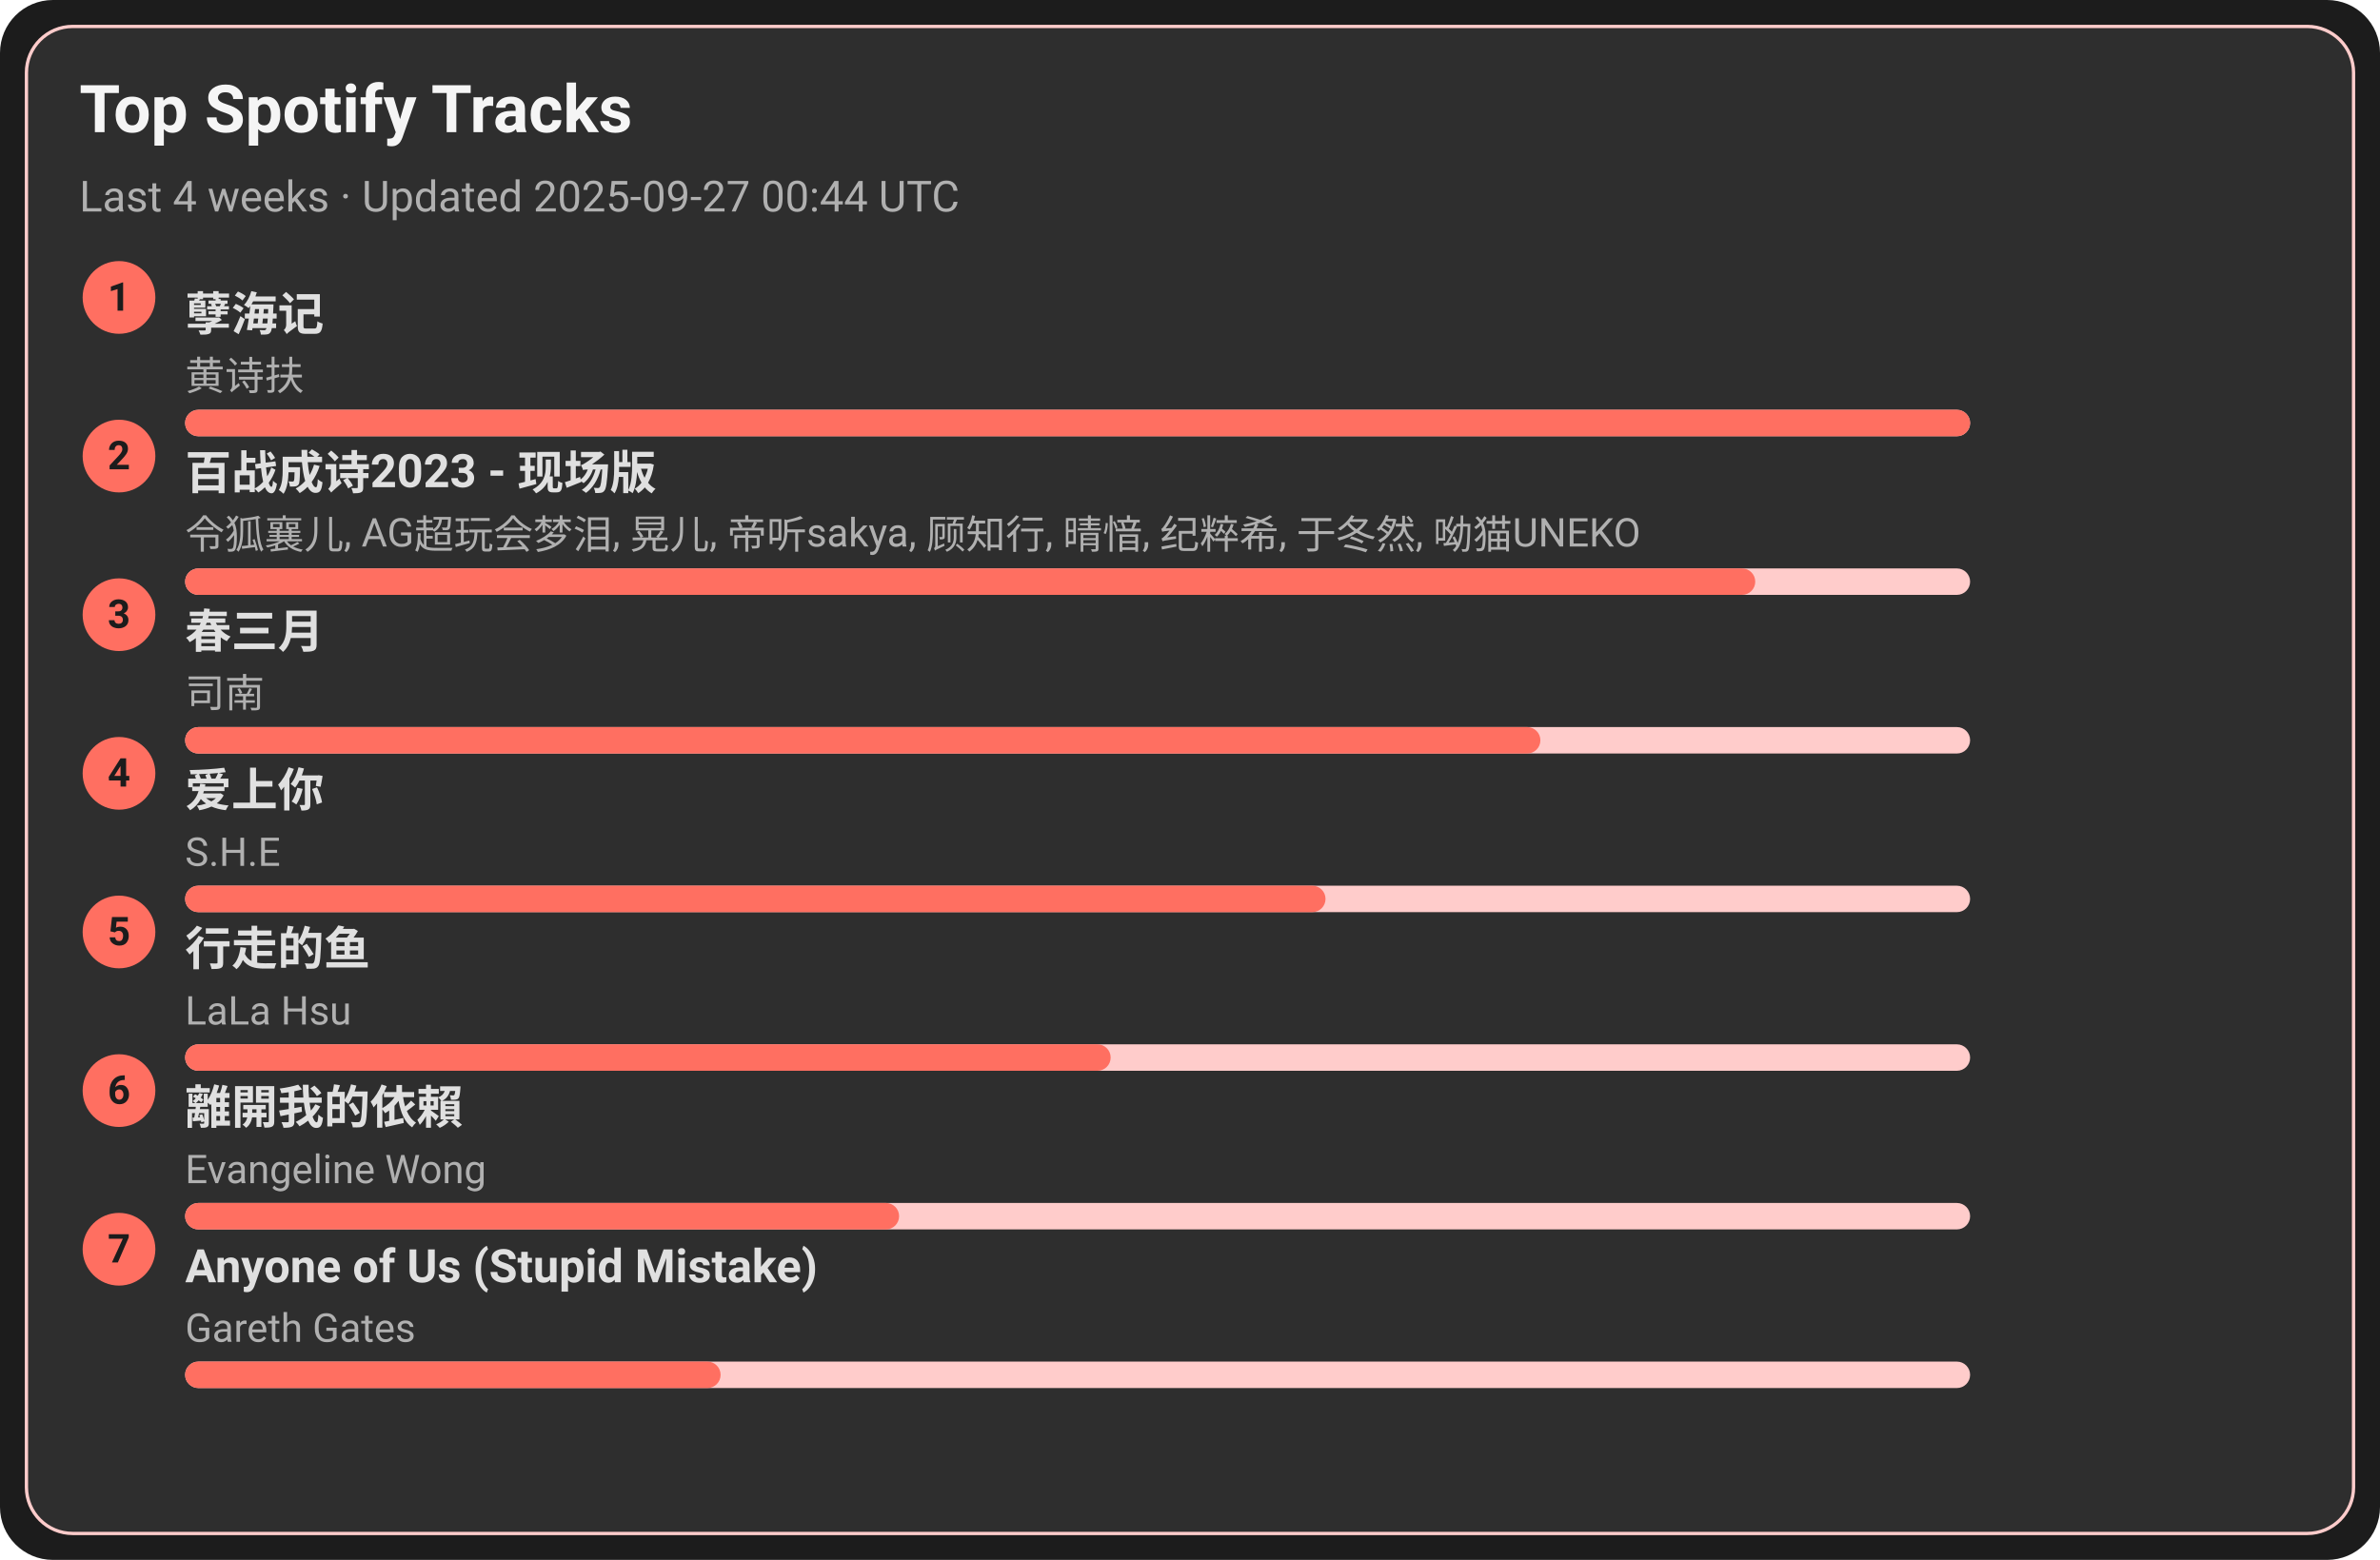
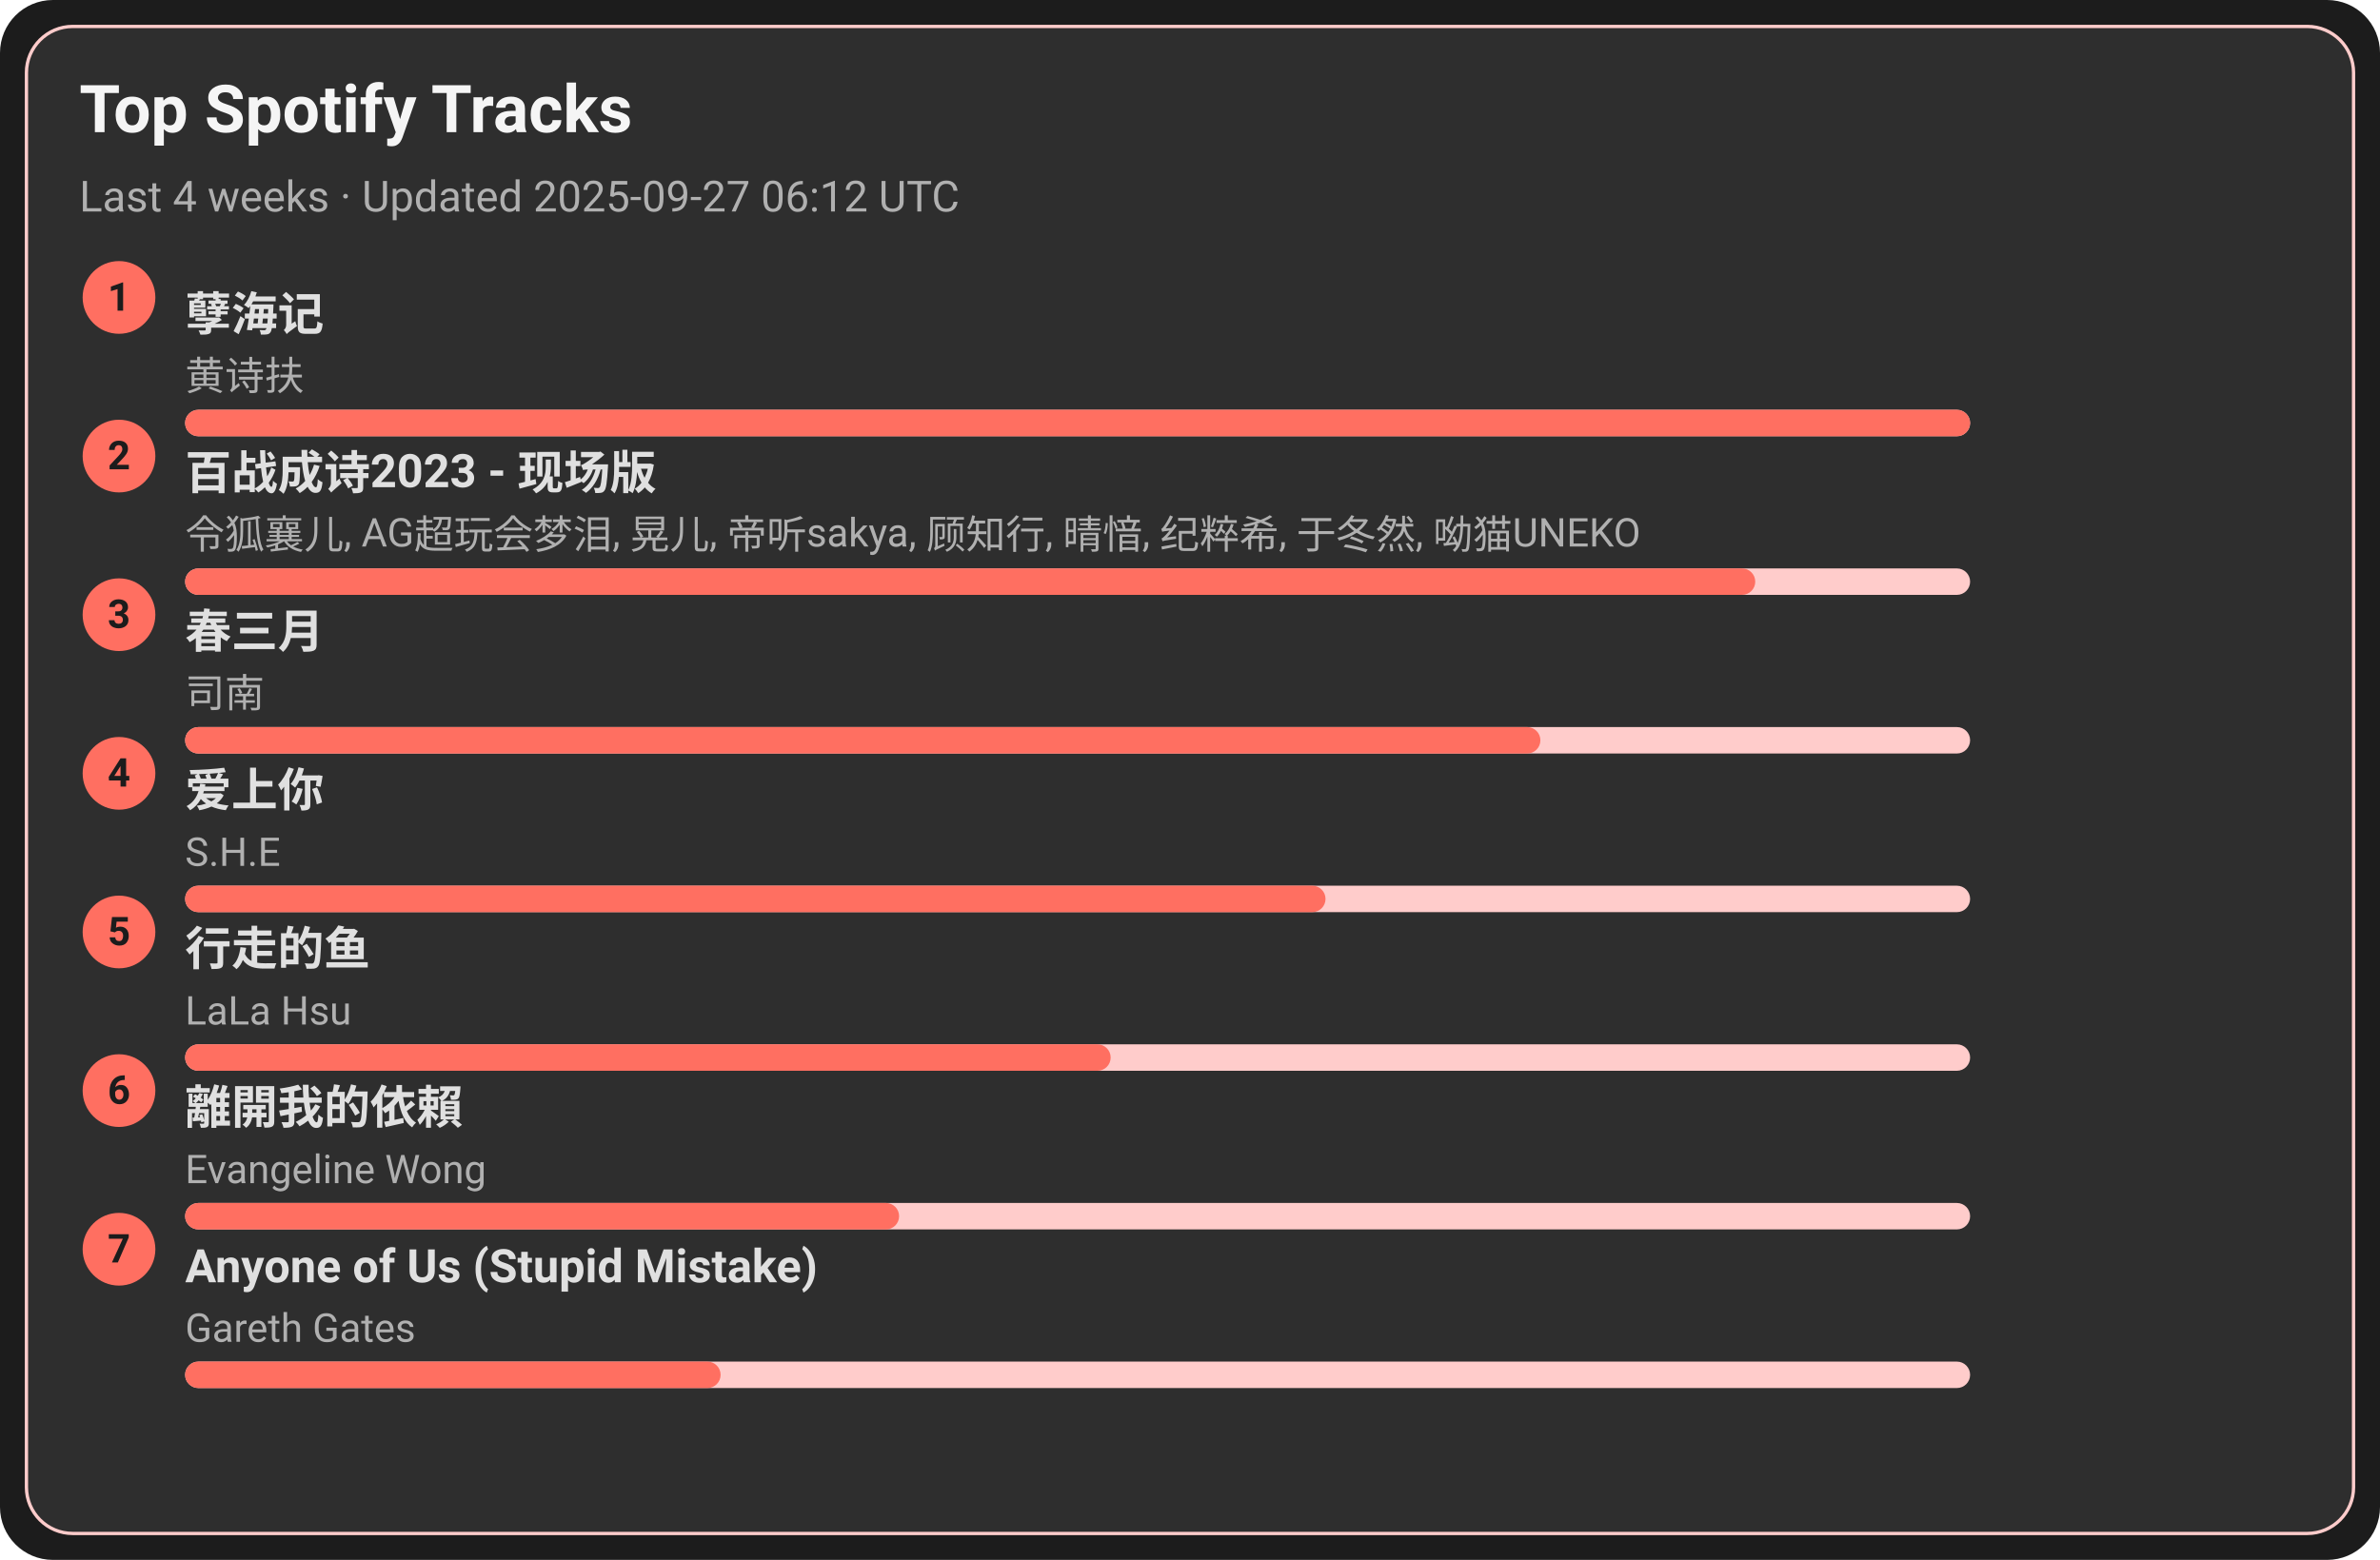
<svg xmlns="http://www.w3.org/2000/svg" width="720" height="472" viewBox="0 0 720 472">
  <style>text{font-family:-apple-system,BlinkMacSystemFont,Segoe UI,Roboto,Ubuntu,Helvetica Neue,Arial,Noto Sans,sans-serif}</style>
  <rect width="720" height="472" rx="16" fill="#1c1c1c" />
  <rect x="8" y="8" width="704" height="456" rx="14" fill="#2e2e2e" stroke="#ffcccb" />
  <text x="24" y="40" font-size="20" fill="#f5f5f5" font-weight="600">Top Spotify Tracks</text>
-   <text x="24" y="64" font-size="13" fill="#b0b0b0">Last 4 weeks · Updated 2025-09-27 00:44 UTC</text>
+   <text x="24" y="64" font-size="13" fill="#b0b0b0">Last 4 weeks · Updated 2025-09-27 06:12 UTC</text>
  <circle cx="36" cy="90" r="11" fill="#ff6f61" />
  <text x="36" y="94" text-anchor="middle" font-size="12" fill="#1c1c1c" font-weight="700">1</text>
  <a href="https://open.spotify.com/track/3eIovUMhirNN6btJbpzNqD" target="_blank" rel="noopener noreferrer">
    <text x="56" y="100" font-size="14" fill="#e0e0e0" font-weight="600">孽海记</text>
  </a>
  <text x="56" y="118" font-size="12" fill="#b0b0b0">黄诗扶</text>
  <rect x="56" y="124" width="540" height="8" rx="4" fill="#ffcccb" />
  <rect x="56" y="124" width="540" height="8" rx="4" fill="#ff6f61" />
  <circle cx="36" cy="138" r="11" fill="#ff6f61" />
  <text x="36" y="142" text-anchor="middle" font-size="12" fill="#1c1c1c" font-weight="700">2</text>
  <a href="https://open.spotify.com/track/2gttnS8fWnDwziLFt2TLEi" target="_blank" rel="noopener noreferrer">
    <text x="56" y="148" font-size="14" fill="#e0e0e0" font-weight="600">百战成诗2023 - 现场版</text>
  </a>
  <text x="56" y="166" font-size="12" fill="#b0b0b0">令狐襄儿, AG超玩会梦泪, 晃儿, 帝听sakya, 顾知行, 晴愔, 纪粹希, 于冬然, 呦猫UNEKO</text>
  <rect x="56" y="172" width="540" height="8" rx="4" fill="#ffcccb" />
  <rect x="56" y="172" width="475" height="8" rx="4" fill="#ff6f61" />
  <circle cx="36" cy="186" r="11" fill="#ff6f61" />
  <text x="36" y="190" text-anchor="middle" font-size="12" fill="#1c1c1c" font-weight="700">3</text>
  <a href="https://open.spotify.com/track/5A9BOP4WTk2UayDlMb8w98" target="_blank" rel="noopener noreferrer">
    <text x="56" y="196" font-size="14" fill="#e0e0e0" font-weight="600">春三月</text>
  </a>
  <text x="56" y="214" font-size="12" fill="#b0b0b0">司南</text>
  <rect x="56" y="220" width="540" height="8" rx="4" fill="#ffcccb" />
  <rect x="56" y="220" width="410" height="8" rx="4" fill="#ff6f61" />
  <circle cx="36" cy="234" r="11" fill="#ff6f61" />
  <text x="36" y="238" text-anchor="middle" font-size="12" fill="#1c1c1c" font-weight="700">4</text>
  <a href="https://open.spotify.com/track/4hcNpo1rtbzyNswsM5byTf" target="_blank" rel="noopener noreferrer">
    <text x="56" y="244" font-size="14" fill="#e0e0e0" font-weight="600">爱上你</text>
  </a>
  <text x="56" y="262" font-size="12" fill="#b0b0b0">S.H.E</text>
  <rect x="56" y="268" width="540" height="8" rx="4" fill="#ffcccb" />
  <rect x="56" y="268" width="345" height="8" rx="4" fill="#ff6f61" />
  <circle cx="36" cy="282" r="11" fill="#ff6f61" />
  <text x="36" y="286" text-anchor="middle" font-size="12" fill="#1c1c1c" font-weight="700">5</text>
  <a href="https://open.spotify.com/track/5tGyQ1cWTaHBfZSHWr8AZb" target="_blank" rel="noopener noreferrer">
    <text x="56" y="292" font-size="14" fill="#e0e0e0" font-weight="600">行走的鱼</text>
  </a>
  <text x="56" y="310" font-size="12" fill="#b0b0b0">LaLa Hsu</text>
  <rect x="56" y="316" width="540" height="8" rx="4" fill="#ffcccb" />
  <rect x="56" y="316" width="280" height="8" rx="4" fill="#ff6f61" />
  <circle cx="36" cy="330" r="11" fill="#ff6f61" />
  <text x="36" y="334" text-anchor="middle" font-size="12" fill="#1c1c1c" font-weight="700">6</text>
  <a href="https://open.spotify.com/track/28VBdtYc5Cpmey4Cpvcrby" target="_blank" rel="noopener noreferrer">
    <text x="56" y="340" font-size="14" fill="#e0e0e0" font-weight="600">離開我的依賴</text>
  </a>
  <text x="56" y="358" font-size="12" fill="#b0b0b0">Evangeline Wong</text>
  <rect x="56" y="364" width="540" height="8" rx="4" fill="#ffcccb" />
  <rect x="56" y="364" width="216" height="8" rx="4" fill="#ff6f61" />
  <circle cx="36" cy="378" r="11" fill="#ff6f61" />
  <text x="36" y="382" text-anchor="middle" font-size="12" fill="#1c1c1c" font-weight="700">7</text>
  <a href="https://open.spotify.com/track/7KZo8AI9F3Vnn3FXEYBL9f" target="_blank" rel="noopener noreferrer">
    <text x="56" y="388" font-size="14" fill="#e0e0e0" font-weight="600">Anyone of Us (Stupid Mistake)</text>
  </a>
  <text x="56" y="406" font-size="12" fill="#b0b0b0">Gareth Gates</text>
  <rect x="56" y="412" width="540" height="8" rx="4" fill="#ffcccb" />
  <rect x="56" y="412" width="162" height="8" rx="4" fill="#ff6f61" />
</svg>
